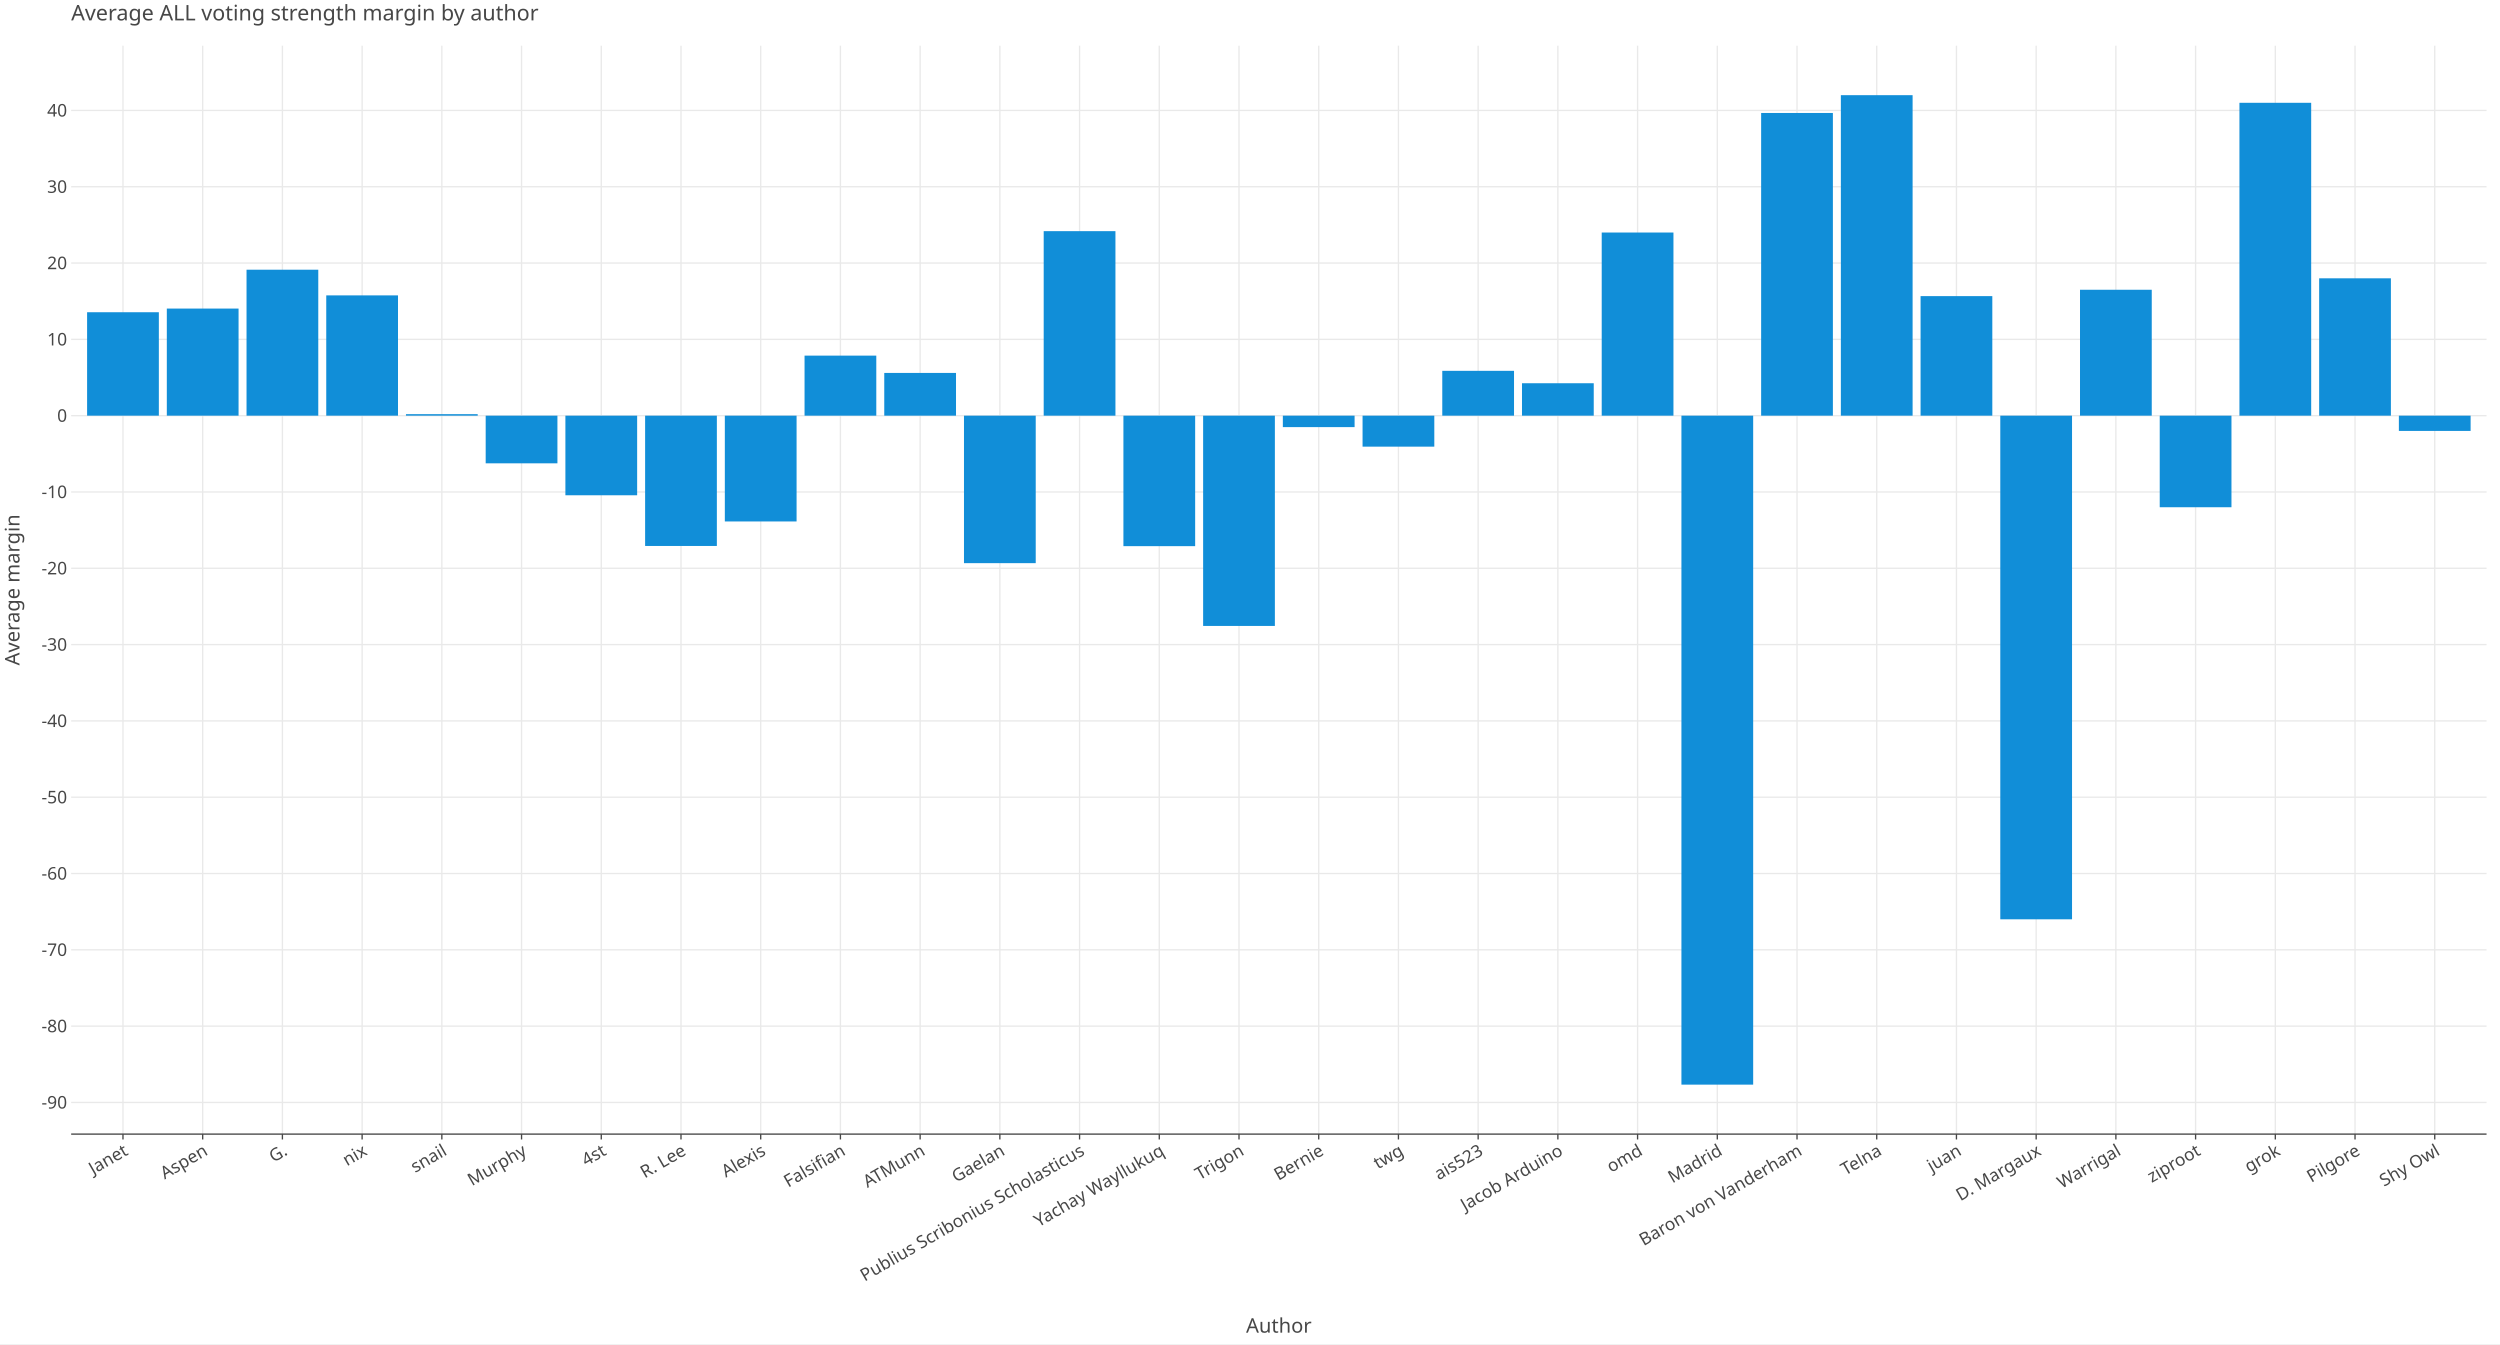
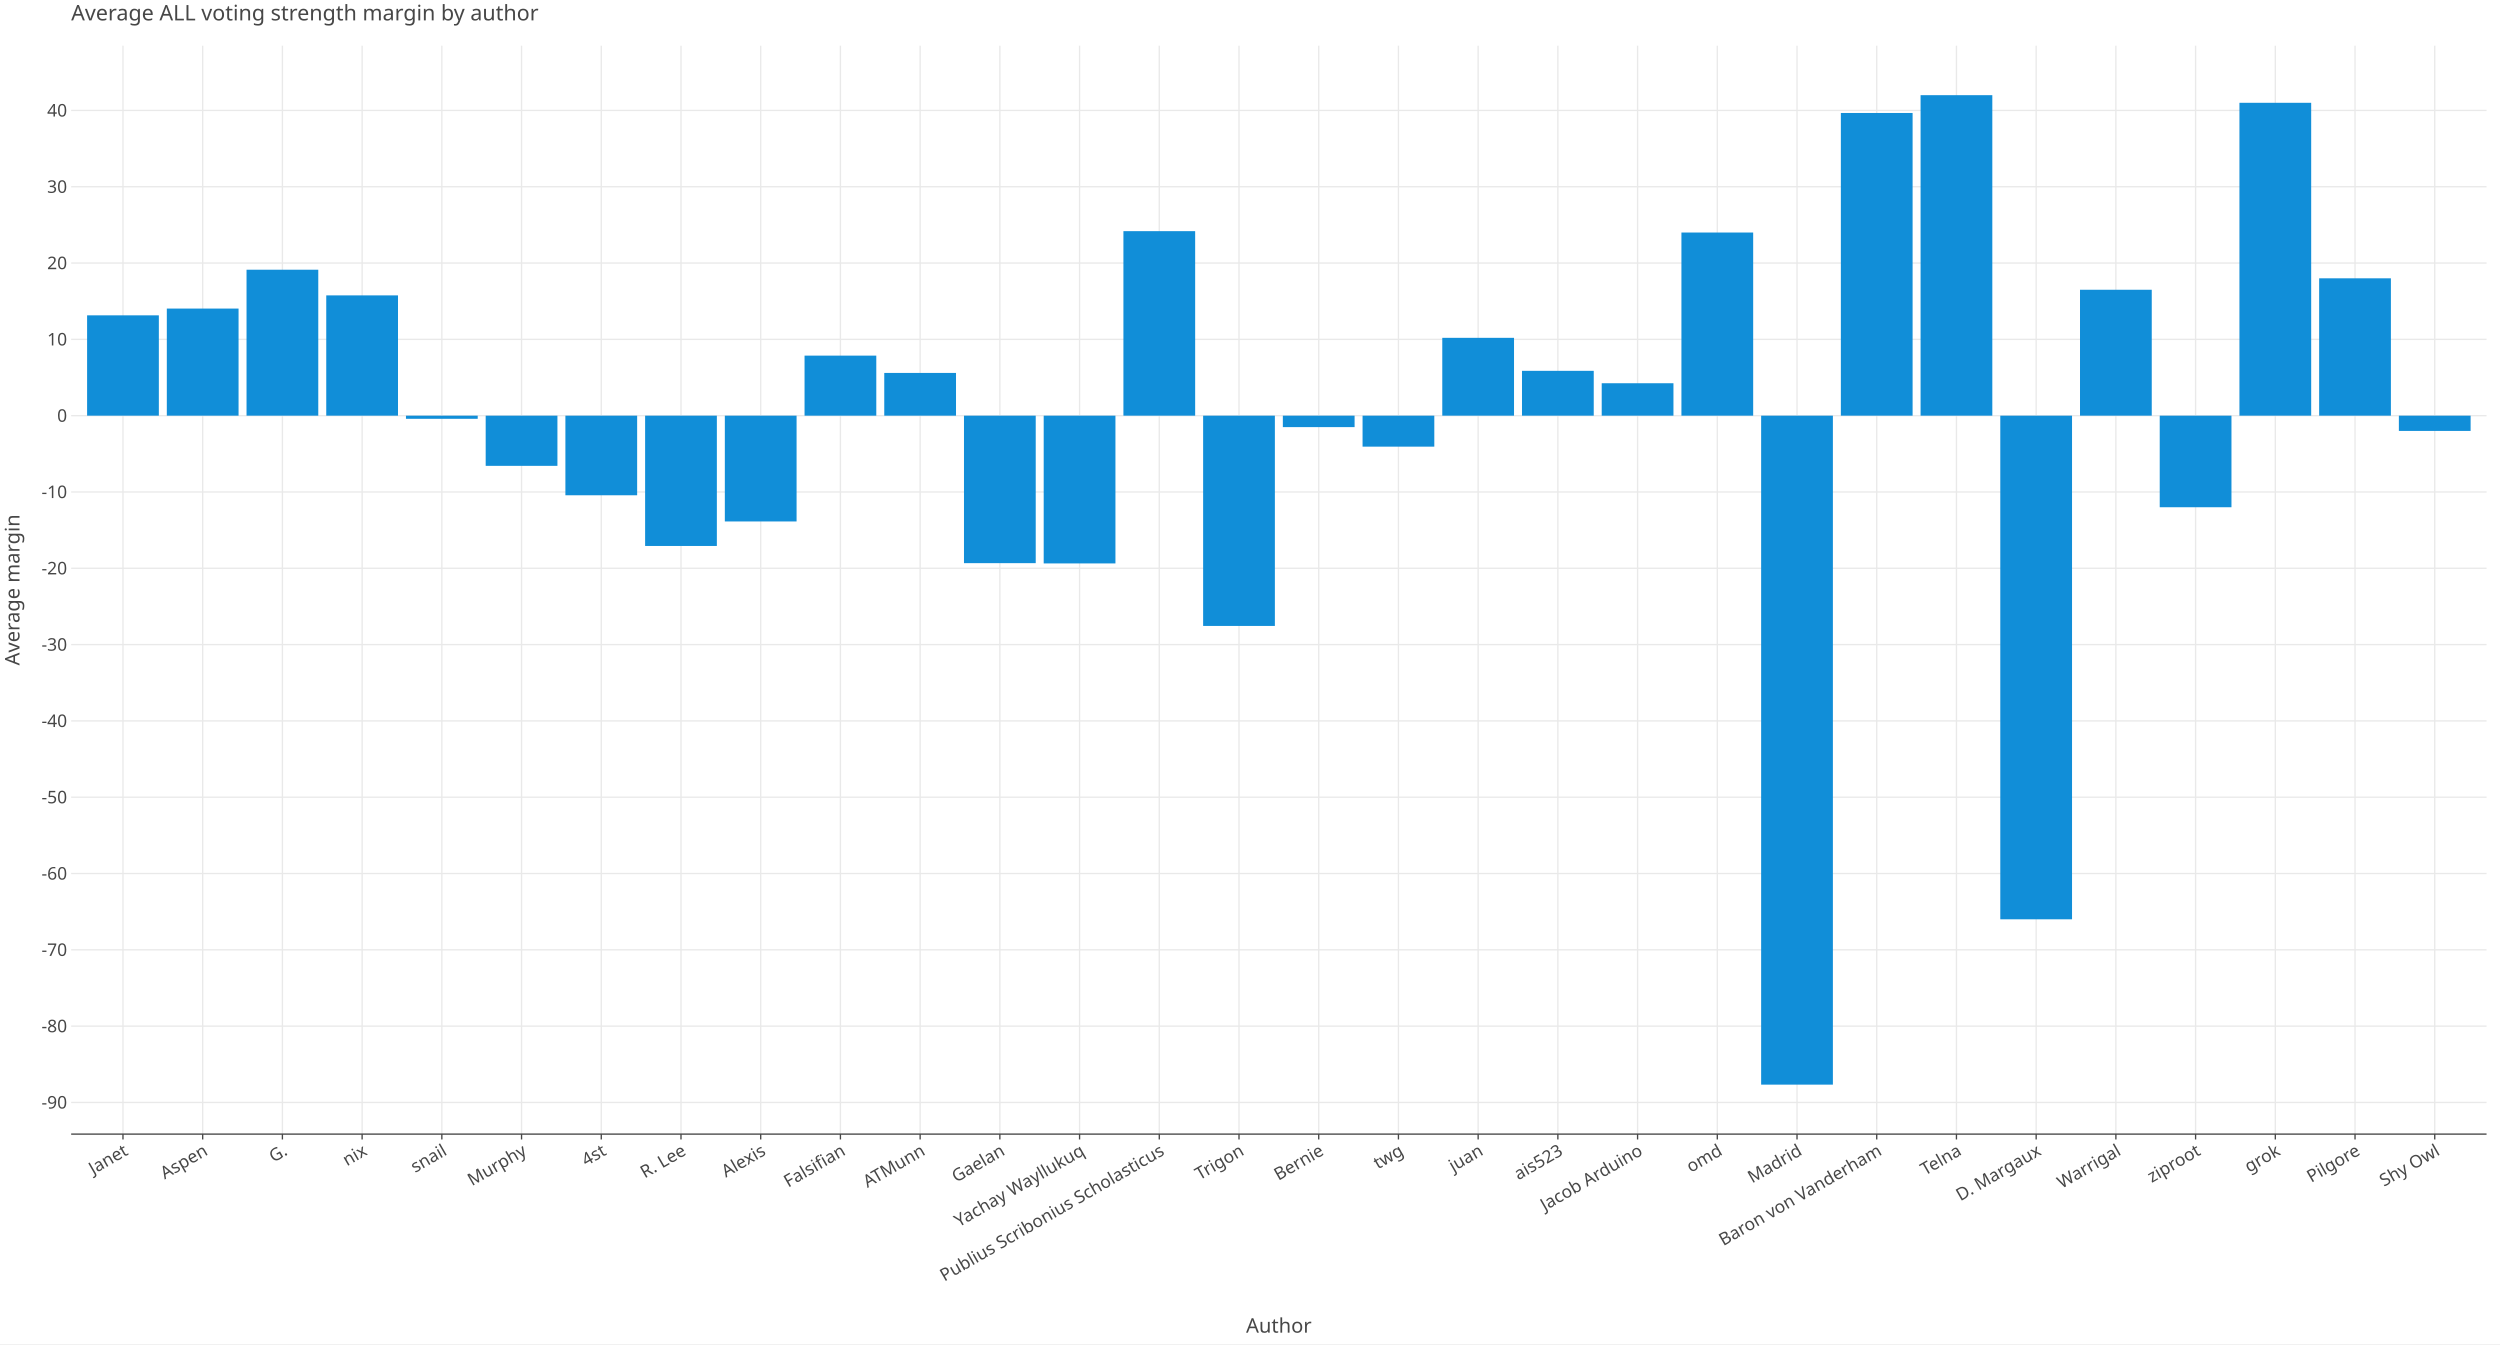
<svg xmlns="http://www.w3.org/2000/svg" class="plt-container" width="1860.0" height="1000.0">
  <style type="text/css">
  .plt-container {
   font-family: Lucida Grande, sans-serif;
   user-select: none;
   -webkit-user-select: none;
   -moz-user-select: none;
   -ms-user-select: none;
}
text {
   text-rendering: optimizeLegibility;
}
- #pfsb4lp .plot-title {
+ #pKwKrwp .plot-title {
   fill: #474747;
   font-family: Lucida Grande, sans-serif;
   font-size: 16.0px;
   font-weight: normal;
   font-style: normal;   
}
- #pfsb4lp .plot-subtitle {
+ #pKwKrwp .plot-subtitle {
   fill: #474747;
   font-family: Lucida Grande, sans-serif;
   font-size: 15.0px;
   font-weight: normal;
   font-style: normal;   
}
- #pfsb4lp .plot-caption {
-    fill: #474747;
-    font-family: Lucida Grande, sans-serif;
-    font-size: 13.0px;
-    font-weight: normal;
-    font-style: normal;   
- }
- #pfsb4lp .legend-title {
+ #pKwKrwp .plot-caption {
+    fill: #474747;
+    font-family: Lucida Grande, sans-serif;
+    font-size: 13.0px;
+    font-weight: normal;
+    font-style: normal;   
+ }
+ #pKwKrwp .legend-title {
   fill: #474747;
   font-family: Lucida Grande, sans-serif;
   font-size: 15.0px;
   font-weight: normal;
   font-style: normal;   
}
- #pfsb4lp .legend-item {
-    fill: #474747;
-    font-family: Lucida Grande, sans-serif;
-    font-size: 13.0px;
-    font-weight: normal;
-    font-style: normal;   
- }
- #pfsb4lp .axis-title-x {
+ #pKwKrwp .legend-item {
+    fill: #474747;
+    font-family: Lucida Grande, sans-serif;
+    font-size: 13.0px;
+    font-weight: normal;
+    font-style: normal;   
+ }
+ #pKwKrwp .axis-title-x {
   fill: #474747;
   font-family: Lucida Grande, sans-serif;
   font-size: 15.0px;
   font-weight: normal;
   font-style: normal;   
}
- #pfsb4lp .axis-text-x {
-    fill: #474747;
-    font-family: Lucida Grande, sans-serif;
-    font-size: 13.0px;
-    font-weight: normal;
-    font-style: normal;   
- }
- #dvvkgI5 .axis-tooltip-text-x {
+ #pKwKrwp .axis-text-x {
+    fill: #474747;
+    font-family: Lucida Grande, sans-serif;
+    font-size: 13.0px;
+    font-weight: normal;
+    font-style: normal;   
+ }
+ #dqDtuKA .axis-tooltip-text-x {
   fill: #ffffff;
   font-family: Lucida Grande, sans-serif;
   font-size: 13.0px;
   font-weight: normal;
   font-style: normal;   
}
- #pfsb4lp .axis-title-y {
+ #pKwKrwp .axis-title-y {
   fill: #474747;
   font-family: Lucida Grande, sans-serif;
   font-size: 15.0px;
   font-weight: normal;
   font-style: normal;   
}
- #pfsb4lp .axis-text-y {
-    fill: #474747;
-    font-family: Lucida Grande, sans-serif;
-    font-size: 13.0px;
-    font-weight: normal;
-    font-style: normal;   
- }
- #dvvkgI5 .axis-tooltip-text-y {
+ #pKwKrwp .axis-text-y {
+    fill: #474747;
+    font-family: Lucida Grande, sans-serif;
+    font-size: 13.0px;
+    font-weight: normal;
+    font-style: normal;   
+ }
+ #dqDtuKA .axis-tooltip-text-y {
   fill: #ffffff;
   font-family: Lucida Grande, sans-serif;
   font-size: 13.0px;
   font-weight: normal;
   font-style: normal;   
}
- #pfsb4lp .facet-strip-text-x {
-    fill: #474747;
-    font-family: Lucida Grande, sans-serif;
-    font-size: 13.0px;
-    font-weight: normal;
-    font-style: normal;   
- }
- #pfsb4lp .facet-strip-text-y {
-    fill: #474747;
-    font-family: Lucida Grande, sans-serif;
-    font-size: 13.0px;
-    font-weight: normal;
-    font-style: normal;   
- }
- #dvvkgI5 .tooltip-text {
-    fill: #474747;
-    font-family: Lucida Grande, sans-serif;
-    font-size: 13.0px;
-    font-weight: normal;
-    font-style: normal;   
- }
- #dvvkgI5 .tooltip-title {
+ #pKwKrwp .facet-strip-text-x {
+    fill: #474747;
+    font-family: Lucida Grande, sans-serif;
+    font-size: 13.0px;
+    font-weight: normal;
+    font-style: normal;   
+ }
+ #pKwKrwp .facet-strip-text-y {
+    fill: #474747;
+    font-family: Lucida Grande, sans-serif;
+    font-size: 13.0px;
+    font-weight: normal;
+    font-style: normal;   
+ }
+ #dqDtuKA .tooltip-text {
+    fill: #474747;
+    font-family: Lucida Grande, sans-serif;
+    font-size: 13.0px;
+    font-weight: normal;
+    font-style: normal;   
+ }
+ #dqDtuKA .tooltip-title {
   fill: #474747;
   font-family: Lucida Grande, sans-serif;
   font-size: 13.0px;
   font-weight: bold;
   font-style: normal;   
}
- #dvvkgI5 .tooltip-label {
+ #dqDtuKA .tooltip-label {
   fill: #474747;
   font-family: Lucida Grande, sans-serif;
   font-size: 13.0px;
   font-weight: bold;
   font-style: normal;   
}

  </style>
-   <g id="pfsb4lp">
+   <g id="pKwKrwp">
    <rect x="0.0" y="0.0" height="1000.0" width="1860.0" stroke="rgb(71,71,71)" stroke-opacity="1.0" stroke-width="0.0" fill="rgb(255,255,255)" fill-opacity="1.0">
    </rect>
    <g transform="translate(23.0 34.0 ) ">
      <g transform="translate(29.94182 809.7774 ) ">
        <line x1="38.551" y1="-0.0" x2="38.551" y2="-809.777" stroke="rgb(233,233,233)" stroke-opacity="1.0" stroke-width="1.0">
        </line>
        <line x1="97.86" y1="-0.0" x2="97.86" y2="-809.777" stroke="rgb(233,233,233)" stroke-opacity="1.0" stroke-width="1.0">
        </line>
        <line x1="157.168" y1="-0.0" x2="157.168" y2="-809.777" stroke="rgb(233,233,233)" stroke-opacity="1.0" stroke-width="1.0">
        </line>
        <line x1="216.477" y1="-0.0" x2="216.477" y2="-809.777" stroke="rgb(233,233,233)" stroke-opacity="1.0" stroke-width="1.0">
        </line>
        <line x1="275.786" y1="-0.0" x2="275.786" y2="-809.777" stroke="rgb(233,233,233)" stroke-opacity="1.0" stroke-width="1.0">
        </line>
        <line x1="335.095" y1="-0.0" x2="335.095" y2="-809.777" stroke="rgb(233,233,233)" stroke-opacity="1.0" stroke-width="1.0">
        </line>
        <line x1="394.404" y1="-0.0" x2="394.404" y2="-809.777" stroke="rgb(233,233,233)" stroke-opacity="1.0" stroke-width="1.0">
        </line>
        <line x1="453.713" y1="-0.0" x2="453.713" y2="-809.777" stroke="rgb(233,233,233)" stroke-opacity="1.0" stroke-width="1.0">
        </line>
        <line x1="513.022" y1="-0.0" x2="513.022" y2="-809.777" stroke="rgb(233,233,233)" stroke-opacity="1.0" stroke-width="1.0">
        </line>
        <line x1="572.33" y1="-0.0" x2="572.33" y2="-809.777" stroke="rgb(233,233,233)" stroke-opacity="1.0" stroke-width="1.0">
        </line>
        <line x1="631.639" y1="-0.0" x2="631.639" y2="-809.777" stroke="rgb(233,233,233)" stroke-opacity="1.0" stroke-width="1.0">
        </line>
        <line x1="690.948" y1="-0.0" x2="690.948" y2="-809.777" stroke="rgb(233,233,233)" stroke-opacity="1.0" stroke-width="1.0">
        </line>
        <line x1="750.257" y1="-0.0" x2="750.257" y2="-809.777" stroke="rgb(233,233,233)" stroke-opacity="1.0" stroke-width="1.0">
        </line>
        <line x1="809.566" y1="-0.0" x2="809.566" y2="-809.777" stroke="rgb(233,233,233)" stroke-opacity="1.0" stroke-width="1.0">
        </line>
        <line x1="868.875" y1="-0.0" x2="868.875" y2="-809.777" stroke="rgb(233,233,233)" stroke-opacity="1.0" stroke-width="1.0">
        </line>
        <line x1="928.184" y1="-0.0" x2="928.184" y2="-809.777" stroke="rgb(233,233,233)" stroke-opacity="1.0" stroke-width="1.0">
        </line>
        <line x1="987.492" y1="-0.0" x2="987.492" y2="-809.777" stroke="rgb(233,233,233)" stroke-opacity="1.0" stroke-width="1.0">
        </line>
        <line x1="1046.801" y1="-0.0" x2="1046.801" y2="-809.777" stroke="rgb(233,233,233)" stroke-opacity="1.0" stroke-width="1.0">
        </line>
        <line x1="1106.11" y1="-0.0" x2="1106.11" y2="-809.777" stroke="rgb(233,233,233)" stroke-opacity="1.0" stroke-width="1.0">
        </line>
        <line x1="1165.419" y1="-0.0" x2="1165.419" y2="-809.777" stroke="rgb(233,233,233)" stroke-opacity="1.0" stroke-width="1.0">
        </line>
        <line x1="1224.728" y1="-0.0" x2="1224.728" y2="-809.777" stroke="rgb(233,233,233)" stroke-opacity="1.0" stroke-width="1.0">
        </line>
        <line x1="1284.037" y1="-0.0" x2="1284.037" y2="-809.777" stroke="rgb(233,233,233)" stroke-opacity="1.0" stroke-width="1.0">
        </line>
        <line x1="1343.345" y1="-0.0" x2="1343.345" y2="-809.777" stroke="rgb(233,233,233)" stroke-opacity="1.0" stroke-width="1.0">
        </line>
        <line x1="1402.654" y1="-0.0" x2="1402.654" y2="-809.777" stroke="rgb(233,233,233)" stroke-opacity="1.0" stroke-width="1.0">
        </line>
        <line x1="1461.963" y1="-0.0" x2="1461.963" y2="-809.777" stroke="rgb(233,233,233)" stroke-opacity="1.0" stroke-width="1.0">
        </line>
        <line x1="1521.272" y1="-0.0" x2="1521.272" y2="-809.777" stroke="rgb(233,233,233)" stroke-opacity="1.0" stroke-width="1.0">
        </line>
        <line x1="1580.581" y1="-0.0" x2="1580.581" y2="-809.777" stroke="rgb(233,233,233)" stroke-opacity="1.0" stroke-width="1.0">
        </line>
        <line x1="1639.89" y1="-0.0" x2="1639.89" y2="-809.777" stroke="rgb(233,233,233)" stroke-opacity="1.0" stroke-width="1.0">
        </line>
        <line x1="1699.199" y1="-0.0" x2="1699.199" y2="-809.777" stroke="rgb(233,233,233)" stroke-opacity="1.0" stroke-width="1.0">
        </line>
        <line x1="1758.507" y1="-0.0" x2="1758.507" y2="-809.777" stroke="rgb(233,233,233)" stroke-opacity="1.0" stroke-width="1.0">
        </line>
        <g transform="translate(38.55075 0.0 ) ">
          <line stroke-width="1.0" stroke="rgb(71,71,71)" stroke-opacity="1.0" x2="0.0" y2="4.0">
          </line>
          <g transform="translate(0.0 7.0 ) rotate(-30.0 ) ">
            <text class="axis-text-x" text-anchor="end" dy="0.7em">
            Janet
            </text>
          </g>
        </g>
        <g transform="translate(97.8596 0.0 ) ">
          <line stroke-width="1.0" stroke="rgb(71,71,71)" stroke-opacity="1.0" x2="0.0" y2="4.0">
          </line>
          <g transform="translate(0.0 7.0 ) rotate(-30.0 ) ">
            <text class="axis-text-x" text-anchor="end" dy="0.7em">
            Aspen
            </text>
          </g>
        </g>
        <g transform="translate(157.1685 0.0 ) ">
          <line stroke-width="1.0" stroke="rgb(71,71,71)" stroke-opacity="1.0" x2="0.0" y2="4.0">
          </line>
          <g transform="translate(0.0 7.0 ) rotate(-30.0 ) ">
            <text class="axis-text-x" text-anchor="end" dy="0.7em">
            G.
            </text>
          </g>
        </g>
        <g transform="translate(216.4773 0.0 ) ">
          <line stroke-width="1.0" stroke="rgb(71,71,71)" stroke-opacity="1.0" x2="0.0" y2="4.0">
          </line>
          <g transform="translate(0.0 7.0 ) rotate(-30.0 ) ">
            <text class="axis-text-x" text-anchor="end" dy="0.7em">
            nix
            </text>
          </g>
        </g>
        <g transform="translate(275.7862 0.0 ) ">
          <line stroke-width="1.0" stroke="rgb(71,71,71)" stroke-opacity="1.0" x2="0.0" y2="4.0">
          </line>
          <g transform="translate(0.0 7.0 ) rotate(-30.0 ) ">
            <text class="axis-text-x" text-anchor="end" dy="0.7em">
            snail
            </text>
          </g>
        </g>
        <g transform="translate(335.095 0.0 ) ">
          <line stroke-width="1.0" stroke="rgb(71,71,71)" stroke-opacity="1.0" x2="0.0" y2="4.0">
          </line>
          <g transform="translate(0.0 7.0 ) rotate(-30.0 ) ">
            <text class="axis-text-x" text-anchor="end" dy="0.7em">
            Murphy
            </text>
          </g>
        </g>
        <g transform="translate(394.4039 0.0 ) ">
          <line stroke-width="1.0" stroke="rgb(71,71,71)" stroke-opacity="1.0" x2="0.0" y2="4.0">
          </line>
          <g transform="translate(0.0 7.0 ) rotate(-30.0 ) ">
            <text class="axis-text-x" text-anchor="end" dy="0.7em">
            4st
            </text>
          </g>
        </g>
        <g transform="translate(453.7127 0.0 ) ">
          <line stroke-width="1.0" stroke="rgb(71,71,71)" stroke-opacity="1.0" x2="0.0" y2="4.0">
          </line>
          <g transform="translate(0.0 7.0 ) rotate(-30.0 ) ">
            <text class="axis-text-x" text-anchor="end" dy="0.7em">
            R. Lee
            </text>
          </g>
        </g>
        <g transform="translate(513.0216 0.0 ) ">
          <line stroke-width="1.0" stroke="rgb(71,71,71)" stroke-opacity="1.0" x2="0.0" y2="4.0">
          </line>
          <g transform="translate(0.0 7.0 ) rotate(-30.0 ) ">
            <text class="axis-text-x" text-anchor="end" dy="0.7em">
            Alexis
            </text>
          </g>
        </g>
        <g transform="translate(572.3304 0.0 ) ">
          <line stroke-width="1.0" stroke="rgb(71,71,71)" stroke-opacity="1.0" x2="0.0" y2="4.0">
          </line>
          <g transform="translate(0.0 7.0 ) rotate(-30.0 ) ">
            <text class="axis-text-x" text-anchor="end" dy="0.7em">
            Falsifian
            </text>
          </g>
        </g>
        <g transform="translate(631.6393 0.0 ) ">
          <line stroke-width="1.0" stroke="rgb(71,71,71)" stroke-opacity="1.0" x2="0.0" y2="4.0">
          </line>
          <g transform="translate(0.0 7.0 ) rotate(-30.0 ) ">
            <text class="axis-text-x" text-anchor="end" dy="0.7em">
            ATMunn
            </text>
          </g>
        </g>
        <g transform="translate(690.9481 0.0 ) ">
          <line stroke-width="1.0" stroke="rgb(71,71,71)" stroke-opacity="1.0" x2="0.0" y2="4.0">
          </line>
          <g transform="translate(0.0 7.0 ) rotate(-30.0 ) ">
            <text class="axis-text-x" text-anchor="end" dy="0.7em">
            Gaelan
            </text>
          </g>
        </g>
        <g transform="translate(750.257 0.0 ) ">
          <line stroke-width="1.0" stroke="rgb(71,71,71)" stroke-opacity="1.0" x2="0.0" y2="4.0">
          </line>
          <g transform="translate(0.0 7.0 ) rotate(-30.0 ) ">
            <text class="axis-text-x" text-anchor="end" dy="0.7em">
+             Yachay Wayllukuq
+             </text>
+           </g>
+         </g>
+         <g transform="translate(809.5658 0.0 ) ">
+           <line stroke-width="1.0" stroke="rgb(71,71,71)" stroke-opacity="1.0" x2="0.0" y2="4.0">
+           </line>
+           <g transform="translate(0.0 7.0 ) rotate(-30.0 ) ">
+             <text class="axis-text-x" text-anchor="end" dy="0.7em">
            Publius Scribonius Scholasticus
            </text>
          </g>
        </g>
-         <g transform="translate(809.5658 0.0 ) ">
-           <line stroke-width="1.0" stroke="rgb(71,71,71)" stroke-opacity="1.0" x2="0.0" y2="4.0">
-           </line>
-           <g transform="translate(0.0 7.0 ) rotate(-30.0 ) ">
-             <text class="axis-text-x" text-anchor="end" dy="0.7em">
-             Yachay Wayllukuq
-             </text>
-           </g>
-         </g>
        <g transform="translate(868.8747 0.0 ) ">
          <line stroke-width="1.0" stroke="rgb(71,71,71)" stroke-opacity="1.0" x2="0.0" y2="4.0">
          </line>
          <g transform="translate(0.0 7.0 ) rotate(-30.0 ) ">
            <text class="axis-text-x" text-anchor="end" dy="0.7em">
            Trigon
            </text>
          </g>
        </g>
        <g transform="translate(928.1835 0.0 ) ">
          <line stroke-width="1.0" stroke="rgb(71,71,71)" stroke-opacity="1.0" x2="0.0" y2="4.0">
          </line>
          <g transform="translate(0.0 7.0 ) rotate(-30.0 ) ">
            <text class="axis-text-x" text-anchor="end" dy="0.7em">
            Bernie
            </text>
          </g>
        </g>
        <g transform="translate(987.4924 0.0 ) ">
          <line stroke-width="1.0" stroke="rgb(71,71,71)" stroke-opacity="1.0" x2="0.0" y2="4.0">
          </line>
          <g transform="translate(0.0 7.0 ) rotate(-30.0 ) ">
            <text class="axis-text-x" text-anchor="end" dy="0.7em">
            twg
            </text>
          </g>
        </g>
        <g transform="translate(1046.801 0.0 ) ">
          <line stroke-width="1.0" stroke="rgb(71,71,71)" stroke-opacity="1.0" x2="0.0" y2="4.0">
          </line>
          <g transform="translate(0.0 7.0 ) rotate(-30.0 ) ">
            <text class="axis-text-x" text-anchor="end" dy="0.7em">
+             juan
+             </text>
+           </g>
+         </g>
+         <g transform="translate(1106.11 0.0 ) ">
+           <line stroke-width="1.0" stroke="rgb(71,71,71)" stroke-opacity="1.0" x2="0.0" y2="4.0">
+           </line>
+           <g transform="translate(0.0 7.0 ) rotate(-30.0 ) ">
+             <text class="axis-text-x" text-anchor="end" dy="0.7em">
            ais523
            </text>
          </g>
        </g>
-         <g transform="translate(1106.11 0.0 ) ">
+         <g transform="translate(1165.419 0.0 ) ">
          <line stroke-width="1.0" stroke="rgb(71,71,71)" stroke-opacity="1.0" x2="0.0" y2="4.0">
          </line>
          <g transform="translate(0.0 7.0 ) rotate(-30.0 ) ">
            <text class="axis-text-x" text-anchor="end" dy="0.7em">
            Jacob Arduino
            </text>
          </g>
        </g>
-         <g transform="translate(1165.419 0.0 ) ">
+         <g transform="translate(1224.728 0.0 ) ">
          <line stroke-width="1.0" stroke="rgb(71,71,71)" stroke-opacity="1.0" x2="0.0" y2="4.0">
          </line>
          <g transform="translate(0.0 7.0 ) rotate(-30.0 ) ">
            <text class="axis-text-x" text-anchor="end" dy="0.7em">
            omd
            </text>
          </g>
        </g>
-         <g transform="translate(1224.728 0.0 ) ">
+         <g transform="translate(1284.037 0.0 ) ">
          <line stroke-width="1.0" stroke="rgb(71,71,71)" stroke-opacity="1.0" x2="0.0" y2="4.0">
          </line>
          <g transform="translate(0.0 7.0 ) rotate(-30.0 ) ">
            <text class="axis-text-x" text-anchor="end" dy="0.7em">
            Madrid
            </text>
          </g>
        </g>
-         <g transform="translate(1284.037 0.0 ) ">
+         <g transform="translate(1343.345 0.0 ) ">
          <line stroke-width="1.0" stroke="rgb(71,71,71)" stroke-opacity="1.0" x2="0.0" y2="4.0">
          </line>
          <g transform="translate(0.0 7.0 ) rotate(-30.0 ) ">
            <text class="axis-text-x" text-anchor="end" dy="0.7em">
            Baron von Vanderham
            </text>
          </g>
        </g>
-         <g transform="translate(1343.345 0.0 ) ">
+         <g transform="translate(1402.654 0.0 ) ">
          <line stroke-width="1.0" stroke="rgb(71,71,71)" stroke-opacity="1.0" x2="0.0" y2="4.0">
          </line>
          <g transform="translate(0.0 7.0 ) rotate(-30.0 ) ">
            <text class="axis-text-x" text-anchor="end" dy="0.7em">
            Telna
-             </text>
-           </g>
-         </g>
-         <g transform="translate(1402.654 0.0 ) ">
-           <line stroke-width="1.0" stroke="rgb(71,71,71)" stroke-opacity="1.0" x2="0.0" y2="4.0">
-           </line>
-           <g transform="translate(0.0 7.0 ) rotate(-30.0 ) ">
-             <text class="axis-text-x" text-anchor="end" dy="0.7em">
-             juan
            </text>
          </g>
        </g>
        <g transform="translate(1461.963 0.0 ) ">
          <line stroke-width="1.0" stroke="rgb(71,71,71)" stroke-opacity="1.0" x2="0.0" y2="4.0">
          </line>
          <g transform="translate(0.0 7.0 ) rotate(-30.0 ) ">
            <text class="axis-text-x" text-anchor="end" dy="0.7em">
            D. Margaux
            </text>
          </g>
        </g>
        <g transform="translate(1521.272 0.0 ) ">
          <line stroke-width="1.0" stroke="rgb(71,71,71)" stroke-opacity="1.0" x2="0.0" y2="4.0">
          </line>
          <g transform="translate(0.0 7.0 ) rotate(-30.0 ) ">
            <text class="axis-text-x" text-anchor="end" dy="0.7em">
            Warrigal
            </text>
          </g>
        </g>
        <g transform="translate(1580.581 0.0 ) ">
          <line stroke-width="1.0" stroke="rgb(71,71,71)" stroke-opacity="1.0" x2="0.0" y2="4.0">
          </line>
          <g transform="translate(0.0 7.0 ) rotate(-30.0 ) ">
            <text class="axis-text-x" text-anchor="end" dy="0.7em">
            ziproot
            </text>
          </g>
        </g>
        <g transform="translate(1639.89 0.0 ) ">
          <line stroke-width="1.0" stroke="rgb(71,71,71)" stroke-opacity="1.0" x2="0.0" y2="4.0">
          </line>
          <g transform="translate(0.0 7.0 ) rotate(-30.0 ) ">
            <text class="axis-text-x" text-anchor="end" dy="0.7em">
            grok
            </text>
          </g>
        </g>
        <g transform="translate(1699.199 0.0 ) ">
          <line stroke-width="1.0" stroke="rgb(71,71,71)" stroke-opacity="1.0" x2="0.0" y2="4.0">
          </line>
          <g transform="translate(0.0 7.0 ) rotate(-30.0 ) ">
            <text class="axis-text-x" text-anchor="end" dy="0.7em">
            Pilgore
            </text>
          </g>
        </g>
        <g transform="translate(1758.507 0.0 ) ">
          <line stroke-width="1.0" stroke="rgb(71,71,71)" stroke-opacity="1.0" x2="0.0" y2="4.0">
          </line>
          <g transform="translate(0.0 7.0 ) rotate(-30.0 ) ">
            <text class="axis-text-x" text-anchor="end" dy="0.7em">
            Shy Owl
            </text>
          </g>
        </g>
        <line x1="0.0" y1="0.0" x2="1797.058" y2="0.0" stroke-width="1.0" stroke="rgb(71,71,71)" stroke-opacity="1.0">
        </line>
      </g>
      <g transform="translate(29.94182 0.0 ) ">
        <line x1="0.0" y1="786.216" x2="1797.058" y2="786.216" stroke="rgb(233,233,233)" stroke-opacity="1.0" stroke-width="1.0">
        </line>
        <line x1="0.0" y1="729.443" x2="1797.058" y2="729.443" stroke="rgb(233,233,233)" stroke-opacity="1.0" stroke-width="1.0">
        </line>
        <line x1="0.0" y1="672.67" x2="1797.058" y2="672.67" stroke="rgb(233,233,233)" stroke-opacity="1.0" stroke-width="1.0">
        </line>
        <line x1="0.0" y1="615.896" x2="1797.058" y2="615.896" stroke="rgb(233,233,233)" stroke-opacity="1.0" stroke-width="1.0">
        </line>
        <line x1="0.0" y1="559.123" x2="1797.058" y2="559.123" stroke="rgb(233,233,233)" stroke-opacity="1.0" stroke-width="1.0">
        </line>
        <line x1="0.0" y1="502.35" x2="1797.058" y2="502.35" stroke="rgb(233,233,233)" stroke-opacity="1.0" stroke-width="1.0">
        </line>
        <line x1="0.0" y1="445.576" x2="1797.058" y2="445.576" stroke="rgb(233,233,233)" stroke-opacity="1.0" stroke-width="1.0">
        </line>
        <line x1="0.0" y1="388.803" x2="1797.058" y2="388.803" stroke="rgb(233,233,233)" stroke-opacity="1.0" stroke-width="1.0">
        </line>
        <line x1="0.0" y1="332.03" x2="1797.058" y2="332.03" stroke="rgb(233,233,233)" stroke-opacity="1.0" stroke-width="1.0">
        </line>
        <line x1="0.0" y1="275.256" x2="1797.058" y2="275.256" stroke="rgb(233,233,233)" stroke-opacity="1.0" stroke-width="1.0">
        </line>
        <line x1="0.0" y1="218.483" x2="1797.058" y2="218.483" stroke="rgb(233,233,233)" stroke-opacity="1.0" stroke-width="1.0">
        </line>
        <line x1="0.0" y1="161.709" x2="1797.058" y2="161.709" stroke="rgb(233,233,233)" stroke-opacity="1.0" stroke-width="1.0">
        </line>
        <line x1="0.0" y1="104.936" x2="1797.058" y2="104.936" stroke="rgb(233,233,233)" stroke-opacity="1.0" stroke-width="1.0">
        </line>
        <line x1="0.0" y1="48.163" x2="1797.058" y2="48.163" stroke="rgb(233,233,233)" stroke-opacity="1.0" stroke-width="1.0">
        </line>
        <g transform="translate(0.0 786.2165 ) ">
          <g transform="translate(-3.0 0.0 ) ">
            <text class="axis-text-y" text-anchor="end" dy="0.35em">
            -90
            </text>
          </g>
        </g>
        <g transform="translate(0.0 729.4431 ) ">
          <g transform="translate(-3.0 0.0 ) ">
            <text class="axis-text-y" text-anchor="end" dy="0.35em">
            -80
            </text>
          </g>
        </g>
        <g transform="translate(0.0 672.6698 ) ">
          <g transform="translate(-3.0 0.0 ) ">
            <text class="axis-text-y" text-anchor="end" dy="0.35em">
            -70
            </text>
          </g>
        </g>
        <g transform="translate(0.0 615.8964 ) ">
          <g transform="translate(-3.0 0.0 ) ">
            <text class="axis-text-y" text-anchor="end" dy="0.35em">
            -60
            </text>
          </g>
        </g>
        <g transform="translate(0.0 559.123 ) ">
          <g transform="translate(-3.0 0.0 ) ">
            <text class="axis-text-y" text-anchor="end" dy="0.35em">
            -50
            </text>
          </g>
        </g>
        <g transform="translate(0.0 502.3497 ) ">
          <g transform="translate(-3.0 0.0 ) ">
            <text class="axis-text-y" text-anchor="end" dy="0.35em">
            -40
            </text>
          </g>
        </g>
        <g transform="translate(0.0 445.5763 ) ">
          <g transform="translate(-3.0 0.0 ) ">
            <text class="axis-text-y" text-anchor="end" dy="0.35em">
            -30
            </text>
          </g>
        </g>
        <g transform="translate(0.0 388.8029 ) ">
          <g transform="translate(-3.0 0.0 ) ">
            <text class="axis-text-y" text-anchor="end" dy="0.35em">
            -20
            </text>
          </g>
        </g>
        <g transform="translate(0.0 332.0296 ) ">
          <g transform="translate(-3.0 0.0 ) ">
            <text class="axis-text-y" text-anchor="end" dy="0.35em">
            -10
            </text>
          </g>
        </g>
        <g transform="translate(0.0 275.2562 ) ">
          <g transform="translate(-3.0 0.0 ) ">
            <text class="axis-text-y" text-anchor="end" dy="0.35em">
            0
            </text>
          </g>
        </g>
        <g transform="translate(0.0 218.4828 ) ">
          <g transform="translate(-3.0 0.0 ) ">
            <text class="axis-text-y" text-anchor="end" dy="0.35em">
            10
            </text>
          </g>
        </g>
        <g transform="translate(0.0 161.7095 ) ">
          <g transform="translate(-3.0 0.0 ) ">
            <text class="axis-text-y" text-anchor="end" dy="0.35em">
            20
            </text>
          </g>
        </g>
        <g transform="translate(0.0 104.9361 ) ">
          <g transform="translate(-3.0 0.0 ) ">
            <text class="axis-text-y" text-anchor="end" dy="0.35em">
            30
            </text>
          </g>
        </g>
        <g transform="translate(0.0 48.16274 ) ">
          <g transform="translate(-3.0 0.0 ) ">
            <text class="axis-text-y" text-anchor="end" dy="0.35em">
            40
            </text>
          </g>
        </g>
      </g>
-       <g transform="translate(29.94182 0.0 ) " clip-path="url(#cexD2VL)" clip-bounds-jfx="[rect (0.0, 0.0), (1797.058, 809.777)]">
+       <g transform="translate(29.94182 0.0 ) " clip-path="url(#ceP91GS)" clip-bounds-jfx="[rect (0.0, 0.0), (1797.058, 809.777)]">
        <defs>
-           <clipPath id="cexD2VL">
+           <clipPath id="ceP91GS">
            <rect x="0.0" y="0.0" width="1797.058" height="809.777">
            </rect>
          </clipPath>
        </defs>
        <rect x="1731.818" y="275.256" height="11.355" width="53.378" stroke="rgb(0,0,0)" stroke-opacity="0.0" fill="rgb(17,142,216)" fill-opacity="1.0" stroke-width="1.0">
        </rect>
        <rect x="1672.51" y="173.064" height="102.192" width="53.378" stroke="rgb(0,0,0)" stroke-opacity="0.0" fill="rgb(17,142,216)" fill-opacity="1.0" stroke-width="1.0">
        </rect>
        <rect x="1613.201" y="42.485" height="232.771" width="53.378" stroke="rgb(0,0,0)" stroke-opacity="0.0" fill="rgb(17,142,216)" fill-opacity="1.0" stroke-width="1.0">
        </rect>
        <rect x="1553.892" y="275.256" height="68.128" width="53.378" stroke="rgb(0,0,0)" stroke-opacity="0.0" fill="rgb(17,142,216)" fill-opacity="1.0" stroke-width="1.0">
        </rect>
        <rect x="1494.583" y="181.58" height="93.676" width="53.378" stroke="rgb(0,0,0)" stroke-opacity="0.0" fill="rgb(17,142,216)" fill-opacity="1.0" stroke-width="1.0">
        </rect>
        <rect x="1435.274" y="275.256" height="374.704" width="53.378" stroke="rgb(0,0,0)" stroke-opacity="0.0" fill="rgb(17,142,216)" fill-opacity="1.0" stroke-width="1.0">
        </rect>
-         <rect x="1375.965" y="186.311" height="88.945" width="53.378" stroke="rgb(0,0,0)" stroke-opacity="0.0" fill="rgb(17,142,216)" fill-opacity="1.0" stroke-width="1.0">
-         </rect>
-         <rect x="1316.656" y="36.808" height="238.448" width="53.378" stroke="rgb(0,0,0)" stroke-opacity="0.0" fill="rgb(17,142,216)" fill-opacity="1.0" stroke-width="1.0">
-         </rect>
-         <rect x="1257.348" y="50.055" height="225.201" width="53.378" stroke="rgb(0,0,0)" stroke-opacity="0.0" fill="rgb(17,142,216)" fill-opacity="1.0" stroke-width="1.0">
-         </rect>
-         <rect x="1198.039" y="275.256" height="497.713" width="53.378" stroke="rgb(0,0,0)" stroke-opacity="0.0" fill="rgb(17,142,216)" fill-opacity="1.0" stroke-width="1.0">
-         </rect>
-         <rect x="1138.73" y="139" height="136.256" width="53.378" stroke="rgb(0,0,0)" stroke-opacity="0.0" fill="rgb(17,142,216)" fill-opacity="1.0" stroke-width="1.0">
-         </rect>
-         <rect x="1079.421" y="251.128" height="24.129" width="53.378" stroke="rgb(0,0,0)" stroke-opacity="0.0" fill="rgb(17,142,216)" fill-opacity="1.0" stroke-width="1.0">
-         </rect>
-         <rect x="1020.112" y="241.902" height="33.354" width="53.378" stroke="rgb(0,0,0)" stroke-opacity="0.0" fill="rgb(17,142,216)" fill-opacity="1.0" stroke-width="1.0">
+         <rect x="1375.965" y="36.808" height="238.448" width="53.378" stroke="rgb(0,0,0)" stroke-opacity="0.0" fill="rgb(17,142,216)" fill-opacity="1.0" stroke-width="1.0">
+         </rect>
+         <rect x="1316.656" y="50.055" height="225.201" width="53.378" stroke="rgb(0,0,0)" stroke-opacity="0.0" fill="rgb(17,142,216)" fill-opacity="1.0" stroke-width="1.0">
+         </rect>
+         <rect x="1257.348" y="275.256" height="497.713" width="53.378" stroke="rgb(0,0,0)" stroke-opacity="0.0" fill="rgb(17,142,216)" fill-opacity="1.0" stroke-width="1.0">
+         </rect>
+         <rect x="1198.039" y="139" height="136.256" width="53.378" stroke="rgb(0,0,0)" stroke-opacity="0.0" fill="rgb(17,142,216)" fill-opacity="1.0" stroke-width="1.0">
+         </rect>
+         <rect x="1138.73" y="251.128" height="24.129" width="53.378" stroke="rgb(0,0,0)" stroke-opacity="0.0" fill="rgb(17,142,216)" fill-opacity="1.0" stroke-width="1.0">
+         </rect>
+         <rect x="1079.421" y="241.902" height="33.354" width="53.378" stroke="rgb(0,0,0)" stroke-opacity="0.0" fill="rgb(17,142,216)" fill-opacity="1.0" stroke-width="1.0">
+         </rect>
+         <rect x="1020.112" y="217.347" height="57.909" width="53.378" stroke="rgb(0,0,0)" stroke-opacity="0.0" fill="rgb(17,142,216)" fill-opacity="1.0" stroke-width="1.0">
        </rect>
        <rect x="960.803" y="275.256" height="23.05" width="53.378" stroke="rgb(0,0,0)" stroke-opacity="0.0" fill="rgb(17,142,216)" fill-opacity="1.0" stroke-width="1.0">
        </rect>
        <rect x="901.495" y="275.256" height="8.516" width="53.378" stroke="rgb(0,0,0)" stroke-opacity="0.0" fill="rgb(17,142,216)" fill-opacity="1.0" stroke-width="1.0">
        </rect>
        <rect x="842.186" y="275.256" height="156.442" width="53.378" stroke="rgb(0,0,0)" stroke-opacity="0.0" fill="rgb(17,142,216)" fill-opacity="1.0" stroke-width="1.0">
        </rect>
-         <rect x="782.877" y="275.256" height="97.082" width="53.378" stroke="rgb(0,0,0)" stroke-opacity="0.0" fill="rgb(17,142,216)" fill-opacity="1.0" stroke-width="1.0">
-         </rect>
-         <rect x="723.568" y="137.978" height="137.278" width="53.378" stroke="rgb(0,0,0)" stroke-opacity="0.0" fill="rgb(17,142,216)" fill-opacity="1.0" stroke-width="1.0">
+         <rect x="782.877" y="137.978" height="137.278" width="53.378" stroke="rgb(0,0,0)" stroke-opacity="0.0" fill="rgb(17,142,216)" fill-opacity="1.0" stroke-width="1.0">
+         </rect>
+         <rect x="723.568" y="275.256" height="109.934" width="53.378" stroke="rgb(0,0,0)" stroke-opacity="0.0" fill="rgb(17,142,216)" fill-opacity="1.0" stroke-width="1.0">
        </rect>
        <rect x="664.259" y="275.256" height="109.727" width="53.378" stroke="rgb(0,0,0)" stroke-opacity="0.0" fill="rgb(17,142,216)" fill-opacity="1.0" stroke-width="1.0">
        </rect>
        <rect x="604.95" y="243.463" height="31.793" width="53.378" stroke="rgb(0,0,0)" stroke-opacity="0.0" fill="rgb(17,142,216)" fill-opacity="1.0" stroke-width="1.0">
        </rect>
        <rect x="545.641" y="230.585" height="44.672" width="53.378" stroke="rgb(0,0,0)" stroke-opacity="0.0" fill="rgb(17,142,216)" fill-opacity="1.0" stroke-width="1.0">
        </rect>
        <rect x="486.333" y="275.256" height="78.709" width="53.378" stroke="rgb(0,0,0)" stroke-opacity="0.0" fill="rgb(17,142,216)" fill-opacity="1.0" stroke-width="1.0">
        </rect>
        <rect x="427.024" y="275.256" height="96.941" width="53.378" stroke="rgb(0,0,0)" stroke-opacity="0.0" fill="rgb(17,142,216)" fill-opacity="1.0" stroke-width="1.0">
        </rect>
        <rect x="367.715" y="275.256" height="59.224" width="53.378" stroke="rgb(0,0,0)" stroke-opacity="0.0" fill="rgb(17,142,216)" fill-opacity="1.0" stroke-width="1.0">
        </rect>
-         <rect x="308.406" y="275.256" height="35.458" width="53.378" stroke="rgb(0,0,0)" stroke-opacity="0.0" fill="rgb(17,142,216)" fill-opacity="1.0" stroke-width="1.0">
-         </rect>
-         <rect x="249.097" y="274.141" height="1.116" width="53.378" stroke="rgb(0,0,0)" stroke-opacity="0.0" fill="rgb(17,142,216)" fill-opacity="1.0" stroke-width="1.0">
+         <rect x="308.406" y="275.256" height="37.336" width="53.378" stroke="rgb(0,0,0)" stroke-opacity="0.0" fill="rgb(17,142,216)" fill-opacity="1.0" stroke-width="1.0">
+         </rect>
+         <rect x="249.097" y="275.256" height="2.338" width="53.378" stroke="rgb(0,0,0)" stroke-opacity="0.0" fill="rgb(17,142,216)" fill-opacity="1.0" stroke-width="1.0">
        </rect>
        <rect x="189.788" y="185.768" height="89.488" width="53.378" stroke="rgb(0,0,0)" stroke-opacity="0.0" fill="rgb(17,142,216)" fill-opacity="1.0" stroke-width="1.0">
        </rect>
-         <rect x="130.479" y="166.664" height="108.593" width="53.378" stroke="rgb(0,0,0)" stroke-opacity="0.0" fill="rgb(17,142,216)" fill-opacity="1.0" stroke-width="1.0">
+         <rect x="130.479" y="166.672" height="108.584" width="53.378" stroke="rgb(0,0,0)" stroke-opacity="0.0" fill="rgb(17,142,216)" fill-opacity="1.0" stroke-width="1.0">
        </rect>
        <rect x="71.171" y="195.575" height="79.681" width="53.378" stroke="rgb(0,0,0)" stroke-opacity="0.0" fill="rgb(17,142,216)" fill-opacity="1.0" stroke-width="1.0">
        </rect>
-         <rect x="11.862" y="198.302" height="76.954" width="53.378" stroke="rgb(0,0,0)" stroke-opacity="0.0" fill="rgb(17,142,216)" fill-opacity="1.0" stroke-width="1.0">
+         <rect x="11.862" y="200.612" height="74.644" width="53.378" stroke="rgb(0,0,0)" stroke-opacity="0.0" fill="rgb(17,142,216)" fill-opacity="1.0" stroke-width="1.0">
        </rect>
      </g>
    </g>
    <g transform="translate(52.94182 15.2 ) ">
      <text class="plot-title" y="0.0">
      Average ALL voting strength margin by author
      </text>
    </g>
    <g transform="translate(14.5 438.8887 ) rotate(-90.0 ) ">
      <text class="axis-title-y" y="0.0" text-anchor="middle">
      Average margin
      </text>
    </g>
    <g transform="translate(951.4709 991.5 ) ">
      <text class="axis-title-x" y="0.0" text-anchor="middle">
      Author
      </text>
    </g>
  </g>
-   <g id="dvvkgI5">
+   <g id="dqDtuKA">
  </g>
</svg>
